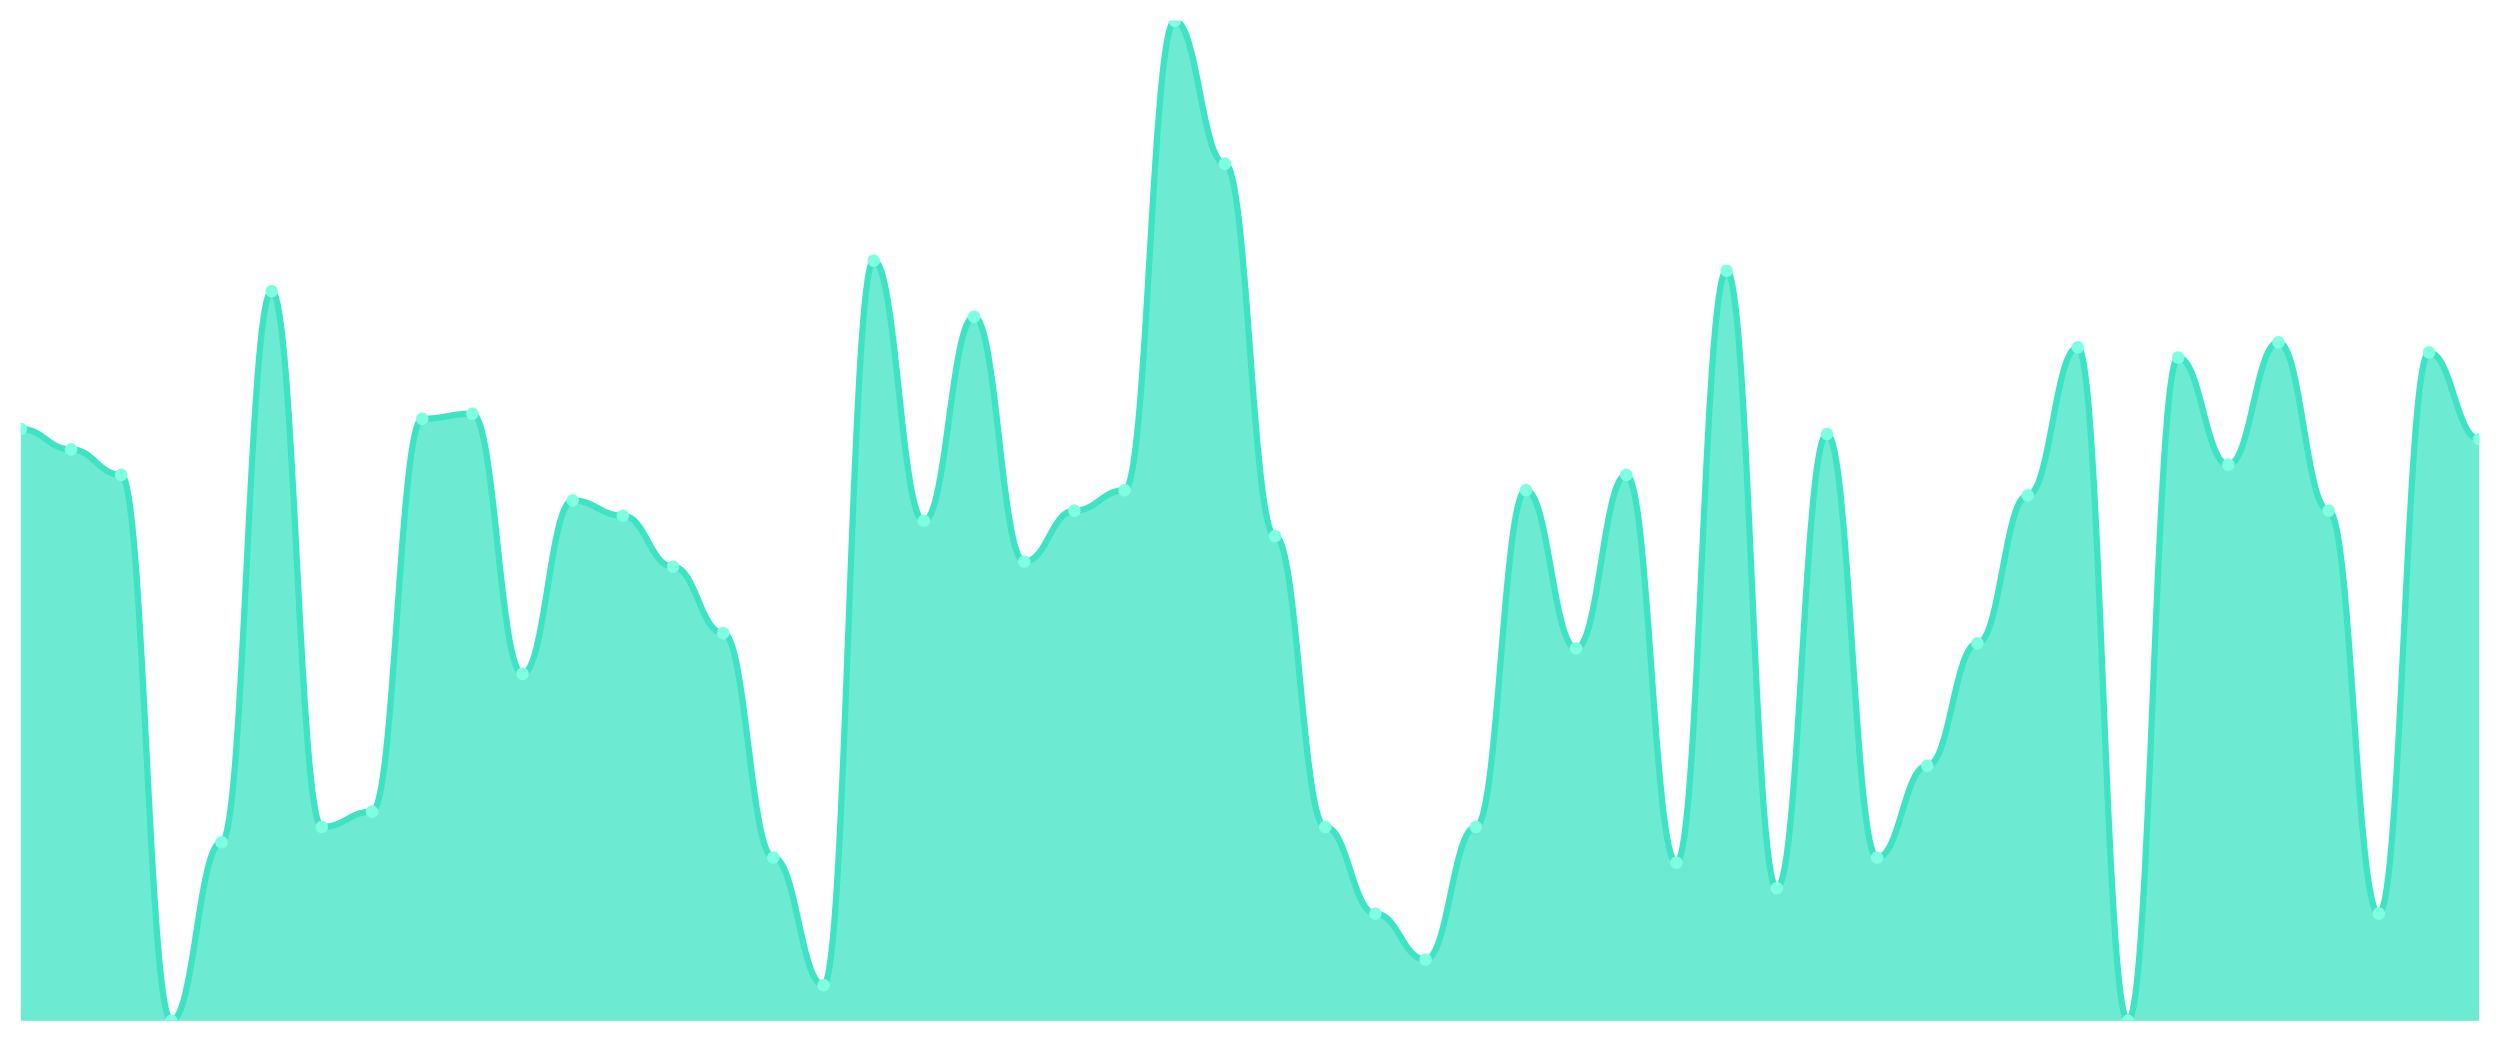
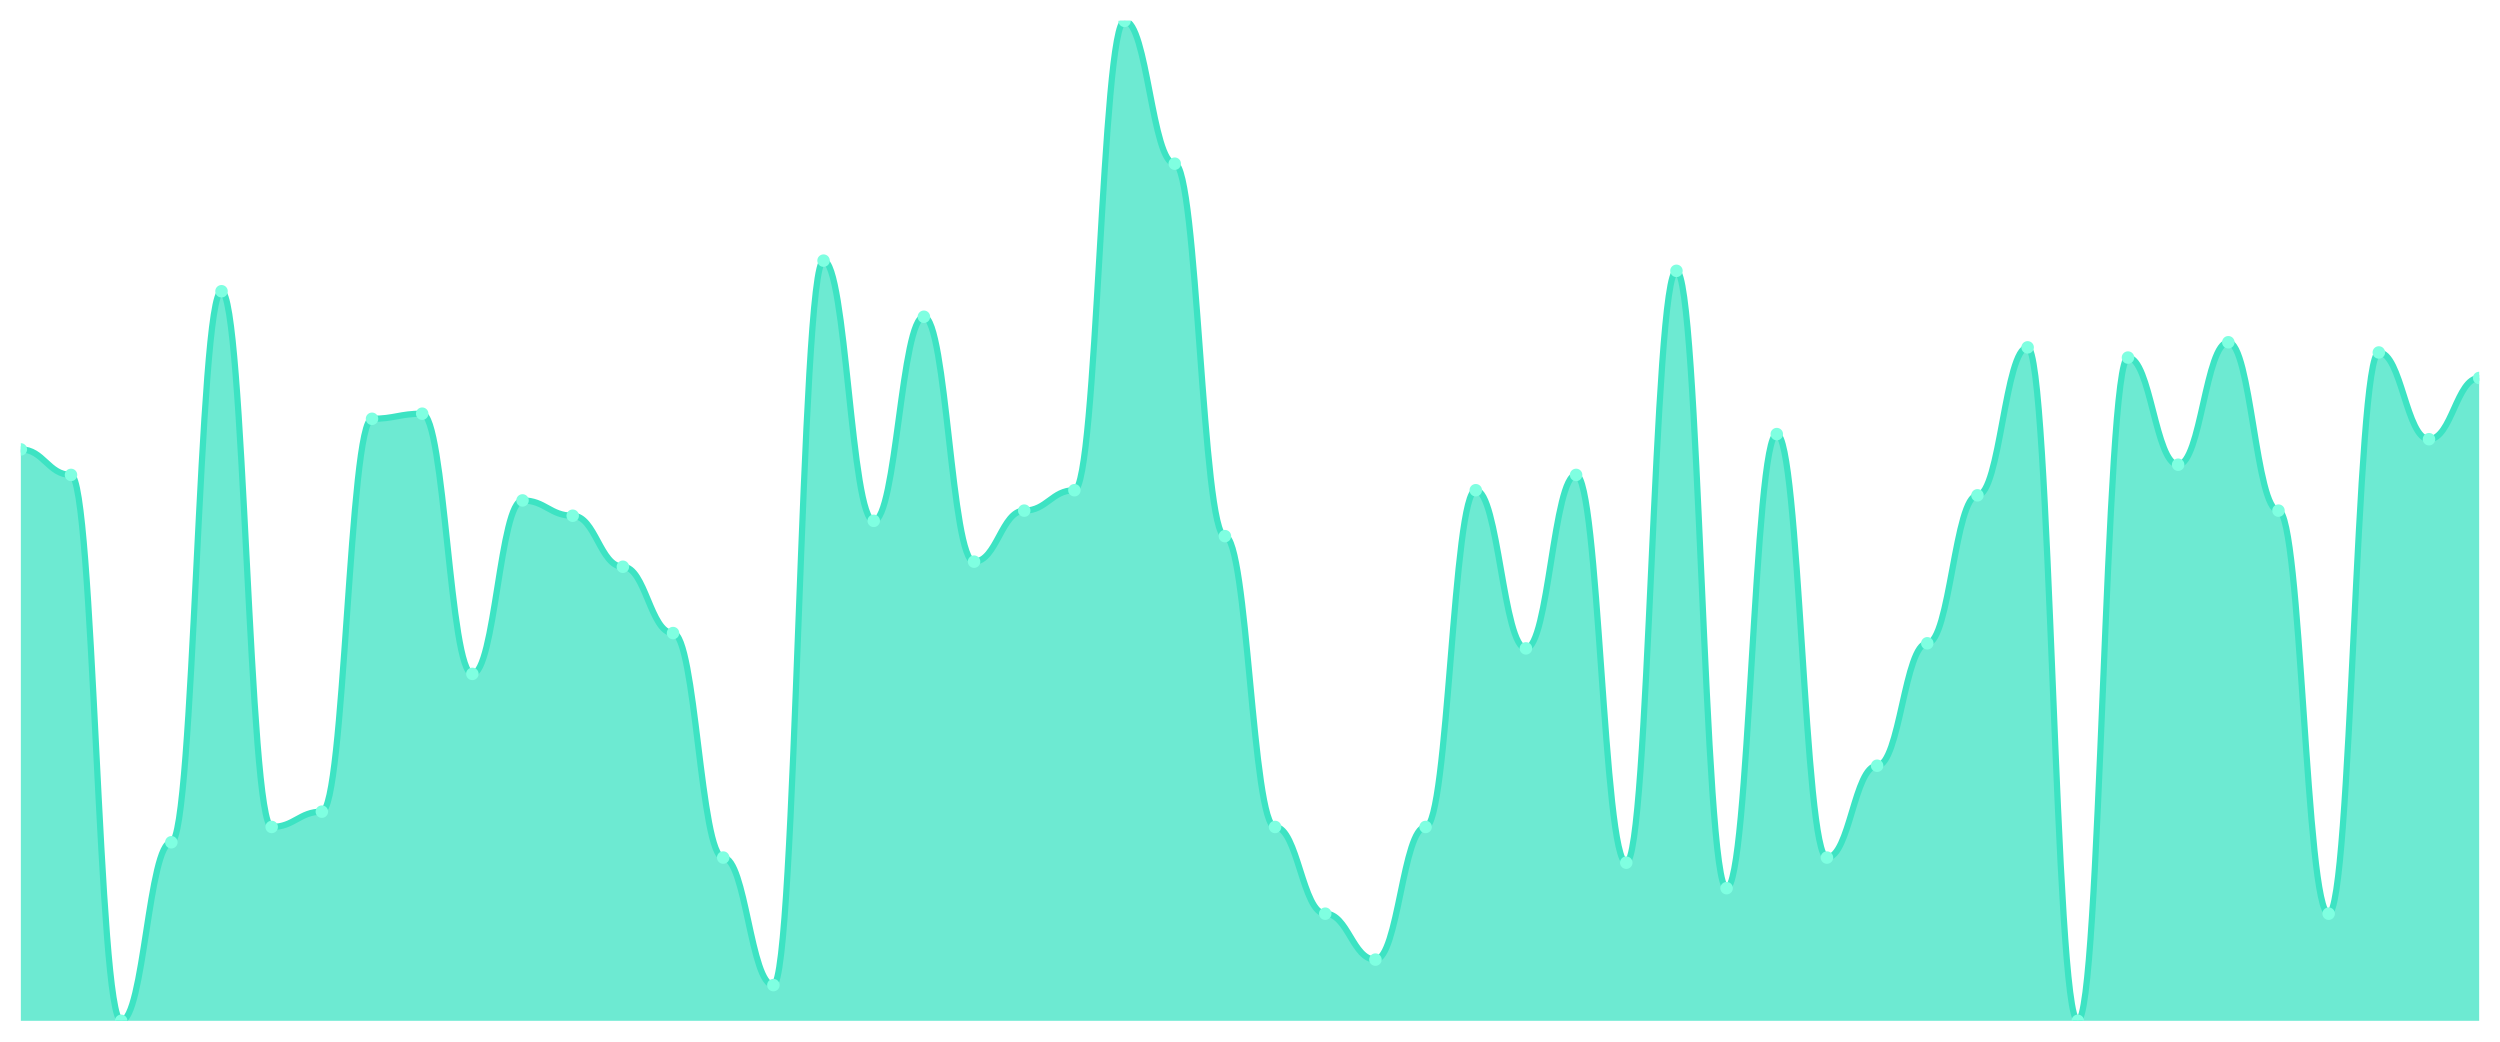
<svg xmlns="http://www.w3.org/2000/svg" viewBox="0 0 1200 500" width="1200" height="500">
  <defs>
    <clipPath id="c">
      <rect x="10" y="10" width="1180" height="480" />
    </clipPath>
  </defs>
  <rect width="1200" height="500" fill="none" />
  <g clip-path="url(#c)">
-     <path d="M 10,490 L 10,205.918 C 20.837,205.918 23.245,215.714 34.082,215.714 C 44.918,215.714 47.327,227.959 58.163,227.959 C 69,227.959 71.408,490 82.245,490 C 93.082,490 95.49,404.286 106.327,404.286 C 117.163,404.286 119.571,139.796 130.408,139.796 C 141.245,139.796 143.653,396.939 154.49,396.939 C 165.327,396.939 167.735,389.592 178.571,389.592 C 189.408,389.592 191.816,201.02 202.653,201.02 C 213.49,201.02 215.898,198.571 226.735,198.571 C 237.571,198.571 239.98,323.469 250.816,323.469 C 261.653,323.469 264.061,240.204 274.898,240.204 C 285.735,240.204 288.143,247.551 298.98,247.551 C 309.816,247.551 312.224,272.041 323.061,272.041 C 333.898,272.041 336.306,303.878 347.143,303.878 C 357.98,303.878 360.388,411.633 371.224,411.633 C 382.061,411.633 384.469,472.857 395.306,472.857 C 406.143,472.857 408.551,125.102 419.388,125.102 C 430.224,125.102 432.633,250 443.469,250 C 454.306,250 456.714,152.041 467.551,152.041 C 478.388,152.041 480.796,269.592 491.633,269.592 C 502.469,269.592 504.878,245.102 515.714,245.102 C 526.551,245.102 528.959,235.306 539.796,235.306 C 550.633,235.306 553.041,10 563.878,10 C 574.714,10 577.122,78.571 587.959,78.571 C 598.796,78.571 601.204,257.347 612.041,257.347 C 622.878,257.347 625.286,396.939 636.122,396.939 C 646.959,396.939 649.367,438.571 660.204,438.571 C 671.041,438.571 673.449,460.612 684.286,460.612 C 695.122,460.612 697.531,396.939 708.367,396.939 C 719.204,396.939 721.612,235.306 732.449,235.306 C 743.286,235.306 745.694,311.224 756.531,311.224 C 767.367,311.224 769.776,227.959 780.612,227.959 C 791.449,227.959 793.857,414.082 804.694,414.082 C 815.531,414.082 817.939,130 828.776,130 C 839.612,130 842.02,426.327 852.857,426.327 C 863.694,426.327 866.102,208.367 876.939,208.367 C 887.776,208.367 890.184,411.633 901.02,411.633 C 911.857,411.633 914.265,367.551 925.102,367.551 C 935.939,367.551 938.347,308.776 949.184,308.776 C 960.02,308.776 962.429,237.755 973.265,237.755 C 984.102,237.755 986.51,166.735 997.347,166.735 C 1008.184,166.735 1010.592,490 1021.429,490 C 1032.265,490 1034.673,171.633 1045.51,171.633 C 1056.347,171.633 1058.755,223.061 1069.592,223.061 C 1080.429,223.061 1082.837,164.286 1093.673,164.286 C 1104.51,164.286 1106.918,245.102 1117.755,245.102 C 1128.592,245.102 1131,438.571 1141.837,438.571 C 1152.673,438.571 1155.082,169.184 1165.918,169.184 C 1176.755,169.184 1179.163,210.816 1190,210.816 L 1190,490 Z" fill="rgba(61,227,195,0.75)" />
-     <path d="M 10,205.918 C 20.837,205.918 23.245,215.714 34.082,215.714 C 44.918,215.714 47.327,227.959 58.163,227.959 C 69,227.959 71.408,490 82.245,490 C 93.082,490 95.49,404.286 106.327,404.286 C 117.163,404.286 119.571,139.796 130.408,139.796 C 141.245,139.796 143.653,396.939 154.49,396.939 C 165.327,396.939 167.735,389.592 178.571,389.592 C 189.408,389.592 191.816,201.02 202.653,201.02 C 213.49,201.02 215.898,198.571 226.735,198.571 C 237.571,198.571 239.98,323.469 250.816,323.469 C 261.653,323.469 264.061,240.204 274.898,240.204 C 285.735,240.204 288.143,247.551 298.98,247.551 C 309.816,247.551 312.224,272.041 323.061,272.041 C 333.898,272.041 336.306,303.878 347.143,303.878 C 357.98,303.878 360.388,411.633 371.224,411.633 C 382.061,411.633 384.469,472.857 395.306,472.857 C 406.143,472.857 408.551,125.102 419.388,125.102 C 430.224,125.102 432.633,250 443.469,250 C 454.306,250 456.714,152.041 467.551,152.041 C 478.388,152.041 480.796,269.592 491.633,269.592 C 502.469,269.592 504.878,245.102 515.714,245.102 C 526.551,245.102 528.959,235.306 539.796,235.306 C 550.633,235.306 553.041,10 563.878,10 C 574.714,10 577.122,78.571 587.959,78.571 C 598.796,78.571 601.204,257.347 612.041,257.347 C 622.878,257.347 625.286,396.939 636.122,396.939 C 646.959,396.939 649.367,438.571 660.204,438.571 C 671.041,438.571 673.449,460.612 684.286,460.612 C 695.122,460.612 697.531,396.939 708.367,396.939 C 719.204,396.939 721.612,235.306 732.449,235.306 C 743.286,235.306 745.694,311.224 756.531,311.224 C 767.367,311.224 769.776,227.959 780.612,227.959 C 791.449,227.959 793.857,414.082 804.694,414.082 C 815.531,414.082 817.939,130 828.776,130 C 839.612,130 842.02,426.327 852.857,426.327 C 863.694,426.327 866.102,208.367 876.939,208.367 C 887.776,208.367 890.184,411.633 901.02,411.633 C 911.857,411.633 914.265,367.551 925.102,367.551 C 935.939,367.551 938.347,308.776 949.184,308.776 C 960.02,308.776 962.429,237.755 973.265,237.755 C 984.102,237.755 986.51,166.735 997.347,166.735 C 1008.184,166.735 1010.592,490 1021.429,490 C 1032.265,490 1034.673,171.633 1045.51,171.633 C 1056.347,171.633 1058.755,223.061 1069.592,223.061 C 1080.429,223.061 1082.837,164.286 1093.673,164.286 C 1104.51,164.286 1106.918,245.102 1117.755,245.102 C 1128.592,245.102 1131,438.571 1141.837,438.571 C 1152.673,438.571 1155.082,169.184 1165.918,169.184 C 1176.755,169.184 1179.163,210.816 1190,210.816" fill="none" stroke="#3de3c3" stroke-width="3" stroke-linecap="round" stroke-linejoin="round" />
-     <circle cx="10" cy="205.918" r="3" fill="#7fffe1" />
-     <circle cx="34.082" cy="215.714" r="3" fill="#7fffe1" />
-     <circle cx="58.163" cy="227.959" r="3" fill="#7fffe1" />
-     <circle cx="82.245" cy="490" r="3" fill="#7fffe1" />
-     <circle cx="106.327" cy="404.286" r="3" fill="#7fffe1" />
-     <circle cx="130.408" cy="139.796" r="3" fill="#7fffe1" />
-     <circle cx="154.49" cy="396.939" r="3" fill="#7fffe1" />
-     <circle cx="178.571" cy="389.592" r="3" fill="#7fffe1" />
-     <circle cx="202.653" cy="201.02" r="3" fill="#7fffe1" />
-     <circle cx="226.735" cy="198.571" r="3" fill="#7fffe1" />
-     <circle cx="250.816" cy="323.469" r="3" fill="#7fffe1" />
-     <circle cx="274.898" cy="240.204" r="3" fill="#7fffe1" />
-     <circle cx="298.98" cy="247.551" r="3" fill="#7fffe1" />
-     <circle cx="323.061" cy="272.041" r="3" fill="#7fffe1" />
-     <circle cx="347.143" cy="303.878" r="3" fill="#7fffe1" />
-     <circle cx="371.224" cy="411.633" r="3" fill="#7fffe1" />
-     <circle cx="395.306" cy="472.857" r="3" fill="#7fffe1" />
-     <circle cx="419.388" cy="125.102" r="3" fill="#7fffe1" />
-     <circle cx="443.469" cy="250" r="3" fill="#7fffe1" />
-     <circle cx="467.551" cy="152.041" r="3" fill="#7fffe1" />
-     <circle cx="491.633" cy="269.592" r="3" fill="#7fffe1" />
-     <circle cx="515.714" cy="245.102" r="3" fill="#7fffe1" />
-     <circle cx="539.796" cy="235.306" r="3" fill="#7fffe1" />
-     <circle cx="563.878" cy="10" r="3" fill="#7fffe1" />
-     <circle cx="587.959" cy="78.571" r="3" fill="#7fffe1" />
-     <circle cx="612.041" cy="257.347" r="3" fill="#7fffe1" />
-     <circle cx="636.122" cy="396.939" r="3" fill="#7fffe1" />
-     <circle cx="660.204" cy="438.571" r="3" fill="#7fffe1" />
-     <circle cx="684.286" cy="460.612" r="3" fill="#7fffe1" />
-     <circle cx="708.367" cy="396.939" r="3" fill="#7fffe1" />
-     <circle cx="732.449" cy="235.306" r="3" fill="#7fffe1" />
-     <circle cx="756.531" cy="311.224" r="3" fill="#7fffe1" />
-     <circle cx="780.612" cy="227.959" r="3" fill="#7fffe1" />
-     <circle cx="804.694" cy="414.082" r="3" fill="#7fffe1" />
-     <circle cx="828.776" cy="130" r="3" fill="#7fffe1" />
-     <circle cx="852.857" cy="426.327" r="3" fill="#7fffe1" />
-     <circle cx="876.939" cy="208.367" r="3" fill="#7fffe1" />
-     <circle cx="901.02" cy="411.633" r="3" fill="#7fffe1" />
-     <circle cx="925.102" cy="367.551" r="3" fill="#7fffe1" />
-     <circle cx="949.184" cy="308.776" r="3" fill="#7fffe1" />
-     <circle cx="973.265" cy="237.755" r="3" fill="#7fffe1" />
-     <circle cx="997.347" cy="166.735" r="3" fill="#7fffe1" />
-     <circle cx="1021.429" cy="490" r="3" fill="#7fffe1" />
-     <circle cx="1045.51" cy="171.633" r="3" fill="#7fffe1" />
-     <circle cx="1069.592" cy="223.061" r="3" fill="#7fffe1" />
-     <circle cx="1093.673" cy="164.286" r="3" fill="#7fffe1" />
-     <circle cx="1117.755" cy="245.102" r="3" fill="#7fffe1" />
-     <circle cx="1141.837" cy="438.571" r="3" fill="#7fffe1" />
-     <circle cx="1165.918" cy="169.184" r="3" fill="#7fffe1" />
-     <circle cx="1190" cy="210.816" r="3" fill="#7fffe1" />
+     <path d="M 10,490 L 10,215.714 C 20.837,215.714 23.245,227.959 34.082,227.959 C 44.918,227.959 47.327,490 58.163,490 C 69,490 71.408,404.286 82.245,404.286 C 93.082,404.286 95.49,139.796 106.327,139.796 C 117.163,139.796 119.571,396.939 130.408,396.939 C 141.245,396.939 143.653,389.592 154.49,389.592 C 165.327,389.592 167.735,201.02 178.571,201.02 C 189.408,201.02 191.816,198.571 202.653,198.571 C 213.49,198.571 215.898,323.469 226.735,323.469 C 237.571,323.469 239.98,240.204 250.816,240.204 C 261.653,240.204 264.061,247.551 274.898,247.551 C 285.735,247.551 288.143,272.041 298.98,272.041 C 309.816,272.041 312.224,303.878 323.061,303.878 C 333.898,303.878 336.306,411.633 347.143,411.633 C 357.98,411.633 360.388,472.857 371.224,472.857 C 382.061,472.857 384.469,125.102 395.306,125.102 C 406.143,125.102 408.551,250 419.388,250 C 430.224,250 432.633,152.041 443.469,152.041 C 454.306,152.041 456.714,269.592 467.551,269.592 C 478.388,269.592 480.796,245.102 491.633,245.102 C 502.469,245.102 504.878,235.306 515.714,235.306 C 526.551,235.306 528.959,10 539.796,10 C 550.633,10 553.041,78.571 563.878,78.571 C 574.714,78.571 577.122,257.347 587.959,257.347 C 598.796,257.347 601.204,396.939 612.041,396.939 C 622.878,396.939 625.286,438.571 636.122,438.571 C 646.959,438.571 649.367,460.612 660.204,460.612 C 671.041,460.612 673.449,396.939 684.286,396.939 C 695.122,396.939 697.531,235.306 708.367,235.306 C 719.204,235.306 721.612,311.224 732.449,311.224 C 743.286,311.224 745.694,227.959 756.531,227.959 C 767.367,227.959 769.776,414.082 780.612,414.082 C 791.449,414.082 793.857,130 804.694,130 C 815.531,130 817.939,426.327 828.776,426.327 C 839.612,426.327 842.02,208.367 852.857,208.367 C 863.694,208.367 866.102,411.633 876.939,411.633 C 887.776,411.633 890.184,367.551 901.02,367.551 C 911.857,367.551 914.265,308.776 925.102,308.776 C 935.939,308.776 938.347,237.755 949.184,237.755 C 960.02,237.755 962.429,166.735 973.265,166.735 C 984.102,166.735 986.51,490 997.347,490 C 1008.184,490 1010.592,171.633 1021.429,171.633 C 1032.265,171.633 1034.673,223.061 1045.51,223.061 C 1056.347,223.061 1058.755,164.286 1069.592,164.286 C 1080.429,164.286 1082.837,245.102 1093.673,245.102 C 1104.51,245.102 1106.918,438.571 1117.755,438.571 C 1128.592,438.571 1131,169.184 1141.837,169.184 C 1152.673,169.184 1155.082,210.816 1165.918,210.816 C 1176.755,210.816 1179.163,181.429 1190,181.429 L 1190,490 Z" fill="rgba(61,227,195,0.75)" />
+     <path d="M 10,215.714 C 20.837,215.714 23.245,227.959 34.082,227.959 C 44.918,227.959 47.327,490 58.163,490 C 69,490 71.408,404.286 82.245,404.286 C 93.082,404.286 95.49,139.796 106.327,139.796 C 117.163,139.796 119.571,396.939 130.408,396.939 C 141.245,396.939 143.653,389.592 154.49,389.592 C 165.327,389.592 167.735,201.02 178.571,201.02 C 189.408,201.02 191.816,198.571 202.653,198.571 C 213.49,198.571 215.898,323.469 226.735,323.469 C 237.571,323.469 239.98,240.204 250.816,240.204 C 261.653,240.204 264.061,247.551 274.898,247.551 C 285.735,247.551 288.143,272.041 298.98,272.041 C 309.816,272.041 312.224,303.878 323.061,303.878 C 333.898,303.878 336.306,411.633 347.143,411.633 C 357.98,411.633 360.388,472.857 371.224,472.857 C 382.061,472.857 384.469,125.102 395.306,125.102 C 406.143,125.102 408.551,250 419.388,250 C 430.224,250 432.633,152.041 443.469,152.041 C 454.306,152.041 456.714,269.592 467.551,269.592 C 478.388,269.592 480.796,245.102 491.633,245.102 C 502.469,245.102 504.878,235.306 515.714,235.306 C 526.551,235.306 528.959,10 539.796,10 C 550.633,10 553.041,78.571 563.878,78.571 C 574.714,78.571 577.122,257.347 587.959,257.347 C 598.796,257.347 601.204,396.939 612.041,396.939 C 622.878,396.939 625.286,438.571 636.122,438.571 C 646.959,438.571 649.367,460.612 660.204,460.612 C 671.041,460.612 673.449,396.939 684.286,396.939 C 695.122,396.939 697.531,235.306 708.367,235.306 C 719.204,235.306 721.612,311.224 732.449,311.224 C 743.286,311.224 745.694,227.959 756.531,227.959 C 767.367,227.959 769.776,414.082 780.612,414.082 C 791.449,414.082 793.857,130 804.694,130 C 815.531,130 817.939,426.327 828.776,426.327 C 839.612,426.327 842.02,208.367 852.857,208.367 C 863.694,208.367 866.102,411.633 876.939,411.633 C 887.776,411.633 890.184,367.551 901.02,367.551 C 911.857,367.551 914.265,308.776 925.102,308.776 C 935.939,308.776 938.347,237.755 949.184,237.755 C 960.02,237.755 962.429,166.735 973.265,166.735 C 984.102,166.735 986.51,490 997.347,490 C 1008.184,490 1010.592,171.633 1021.429,171.633 C 1032.265,171.633 1034.673,223.061 1045.51,223.061 C 1056.347,223.061 1058.755,164.286 1069.592,164.286 C 1080.429,164.286 1082.837,245.102 1093.673,245.102 C 1104.51,245.102 1106.918,438.571 1117.755,438.571 C 1128.592,438.571 1131,169.184 1141.837,169.184 C 1152.673,169.184 1155.082,210.816 1165.918,210.816 C 1176.755,210.816 1179.163,181.429 1190,181.429" fill="none" stroke="#3de3c3" stroke-width="3" stroke-linecap="round" stroke-linejoin="round" />
+     <circle cx="10" cy="215.714" r="3" fill="#7fffe1" />
+     <circle cx="34.082" cy="227.959" r="3" fill="#7fffe1" />
+     <circle cx="58.163" cy="490" r="3" fill="#7fffe1" />
+     <circle cx="82.245" cy="404.286" r="3" fill="#7fffe1" />
+     <circle cx="106.327" cy="139.796" r="3" fill="#7fffe1" />
+     <circle cx="130.408" cy="396.939" r="3" fill="#7fffe1" />
+     <circle cx="154.49" cy="389.592" r="3" fill="#7fffe1" />
+     <circle cx="178.571" cy="201.02" r="3" fill="#7fffe1" />
+     <circle cx="202.653" cy="198.571" r="3" fill="#7fffe1" />
+     <circle cx="226.735" cy="323.469" r="3" fill="#7fffe1" />
+     <circle cx="250.816" cy="240.204" r="3" fill="#7fffe1" />
+     <circle cx="274.898" cy="247.551" r="3" fill="#7fffe1" />
+     <circle cx="298.98" cy="272.041" r="3" fill="#7fffe1" />
+     <circle cx="323.061" cy="303.878" r="3" fill="#7fffe1" />
+     <circle cx="347.143" cy="411.633" r="3" fill="#7fffe1" />
+     <circle cx="371.224" cy="472.857" r="3" fill="#7fffe1" />
+     <circle cx="395.306" cy="125.102" r="3" fill="#7fffe1" />
+     <circle cx="419.388" cy="250" r="3" fill="#7fffe1" />
+     <circle cx="443.469" cy="152.041" r="3" fill="#7fffe1" />
+     <circle cx="467.551" cy="269.592" r="3" fill="#7fffe1" />
+     <circle cx="491.633" cy="245.102" r="3" fill="#7fffe1" />
+     <circle cx="515.714" cy="235.306" r="3" fill="#7fffe1" />
+     <circle cx="539.796" cy="10" r="3" fill="#7fffe1" />
+     <circle cx="563.878" cy="78.571" r="3" fill="#7fffe1" />
+     <circle cx="587.959" cy="257.347" r="3" fill="#7fffe1" />
+     <circle cx="612.041" cy="396.939" r="3" fill="#7fffe1" />
+     <circle cx="636.122" cy="438.571" r="3" fill="#7fffe1" />
+     <circle cx="660.204" cy="460.612" r="3" fill="#7fffe1" />
+     <circle cx="684.286" cy="396.939" r="3" fill="#7fffe1" />
+     <circle cx="708.367" cy="235.306" r="3" fill="#7fffe1" />
+     <circle cx="732.449" cy="311.224" r="3" fill="#7fffe1" />
+     <circle cx="756.531" cy="227.959" r="3" fill="#7fffe1" />
+     <circle cx="780.612" cy="414.082" r="3" fill="#7fffe1" />
+     <circle cx="804.694" cy="130" r="3" fill="#7fffe1" />
+     <circle cx="828.776" cy="426.327" r="3" fill="#7fffe1" />
+     <circle cx="852.857" cy="208.367" r="3" fill="#7fffe1" />
+     <circle cx="876.939" cy="411.633" r="3" fill="#7fffe1" />
+     <circle cx="901.02" cy="367.551" r="3" fill="#7fffe1" />
+     <circle cx="925.102" cy="308.776" r="3" fill="#7fffe1" />
+     <circle cx="949.184" cy="237.755" r="3" fill="#7fffe1" />
+     <circle cx="973.265" cy="166.735" r="3" fill="#7fffe1" />
+     <circle cx="997.347" cy="490" r="3" fill="#7fffe1" />
+     <circle cx="1021.429" cy="171.633" r="3" fill="#7fffe1" />
+     <circle cx="1045.51" cy="223.061" r="3" fill="#7fffe1" />
+     <circle cx="1069.592" cy="164.286" r="3" fill="#7fffe1" />
+     <circle cx="1093.673" cy="245.102" r="3" fill="#7fffe1" />
+     <circle cx="1117.755" cy="438.571" r="3" fill="#7fffe1" />
+     <circle cx="1141.837" cy="169.184" r="3" fill="#7fffe1" />
+     <circle cx="1165.918" cy="210.816" r="3" fill="#7fffe1" />
+     <circle cx="1190" cy="181.429" r="3" fill="#7fffe1" />
  </g>
</svg>
